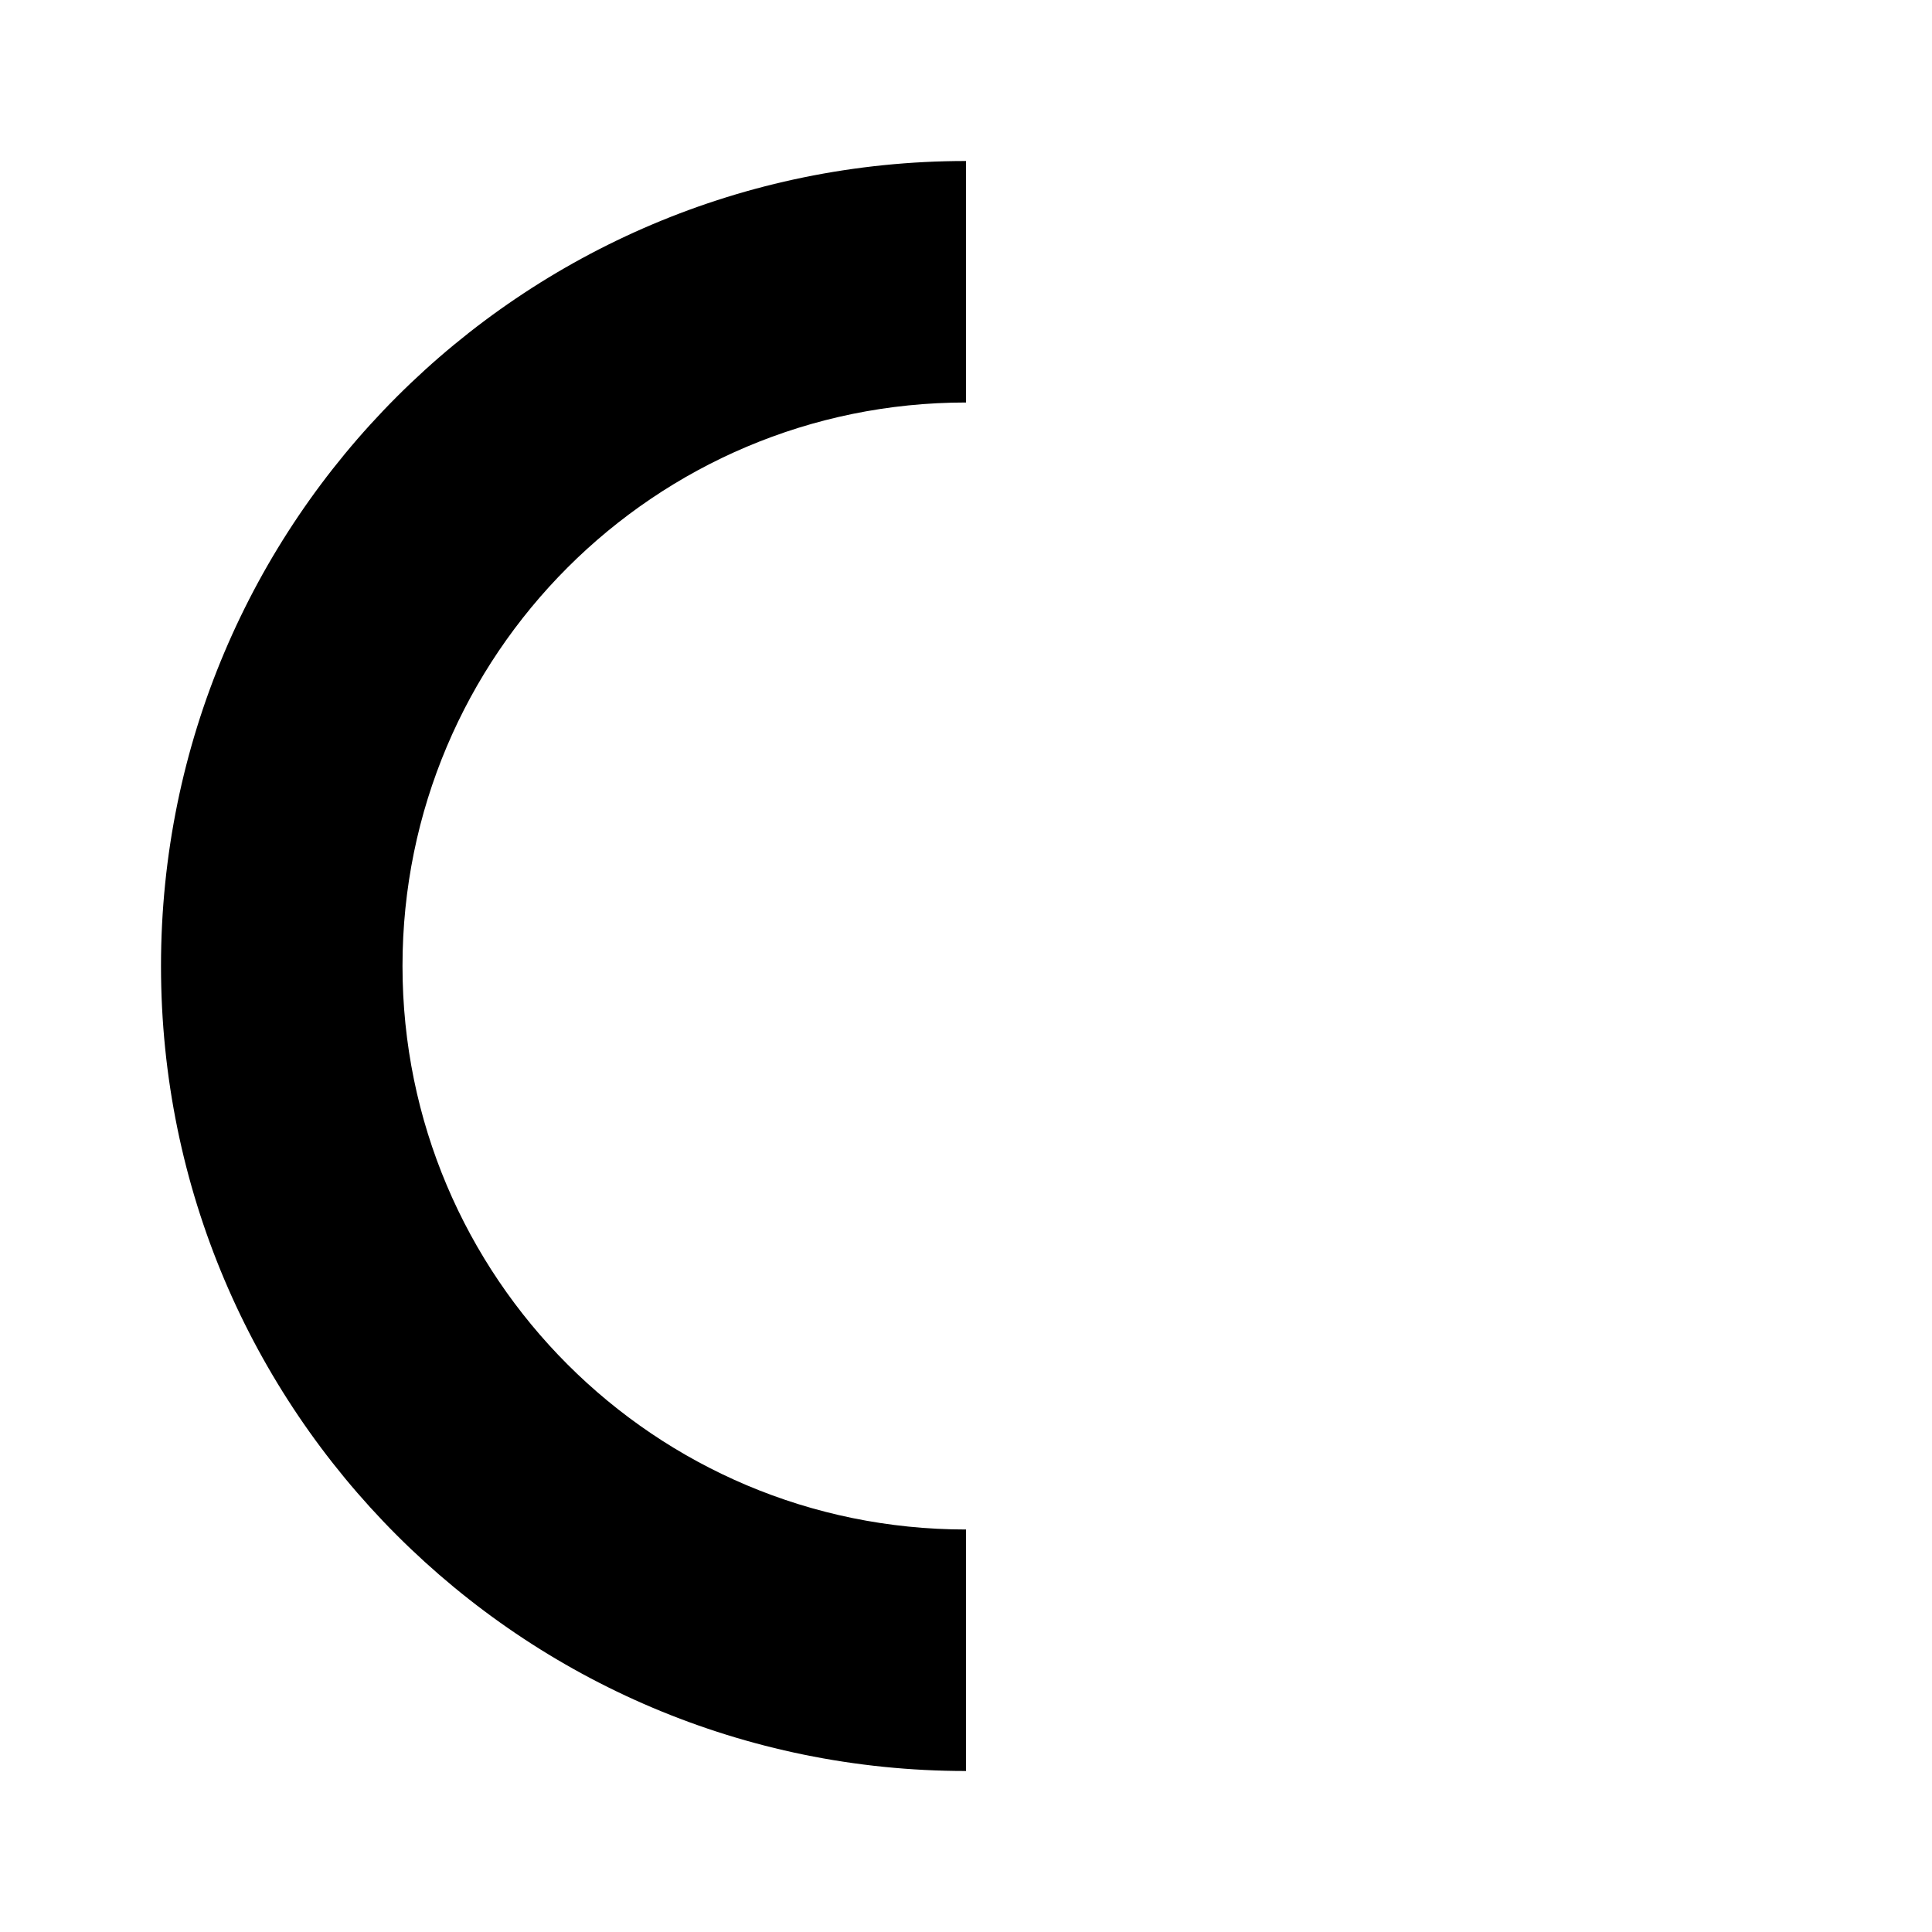
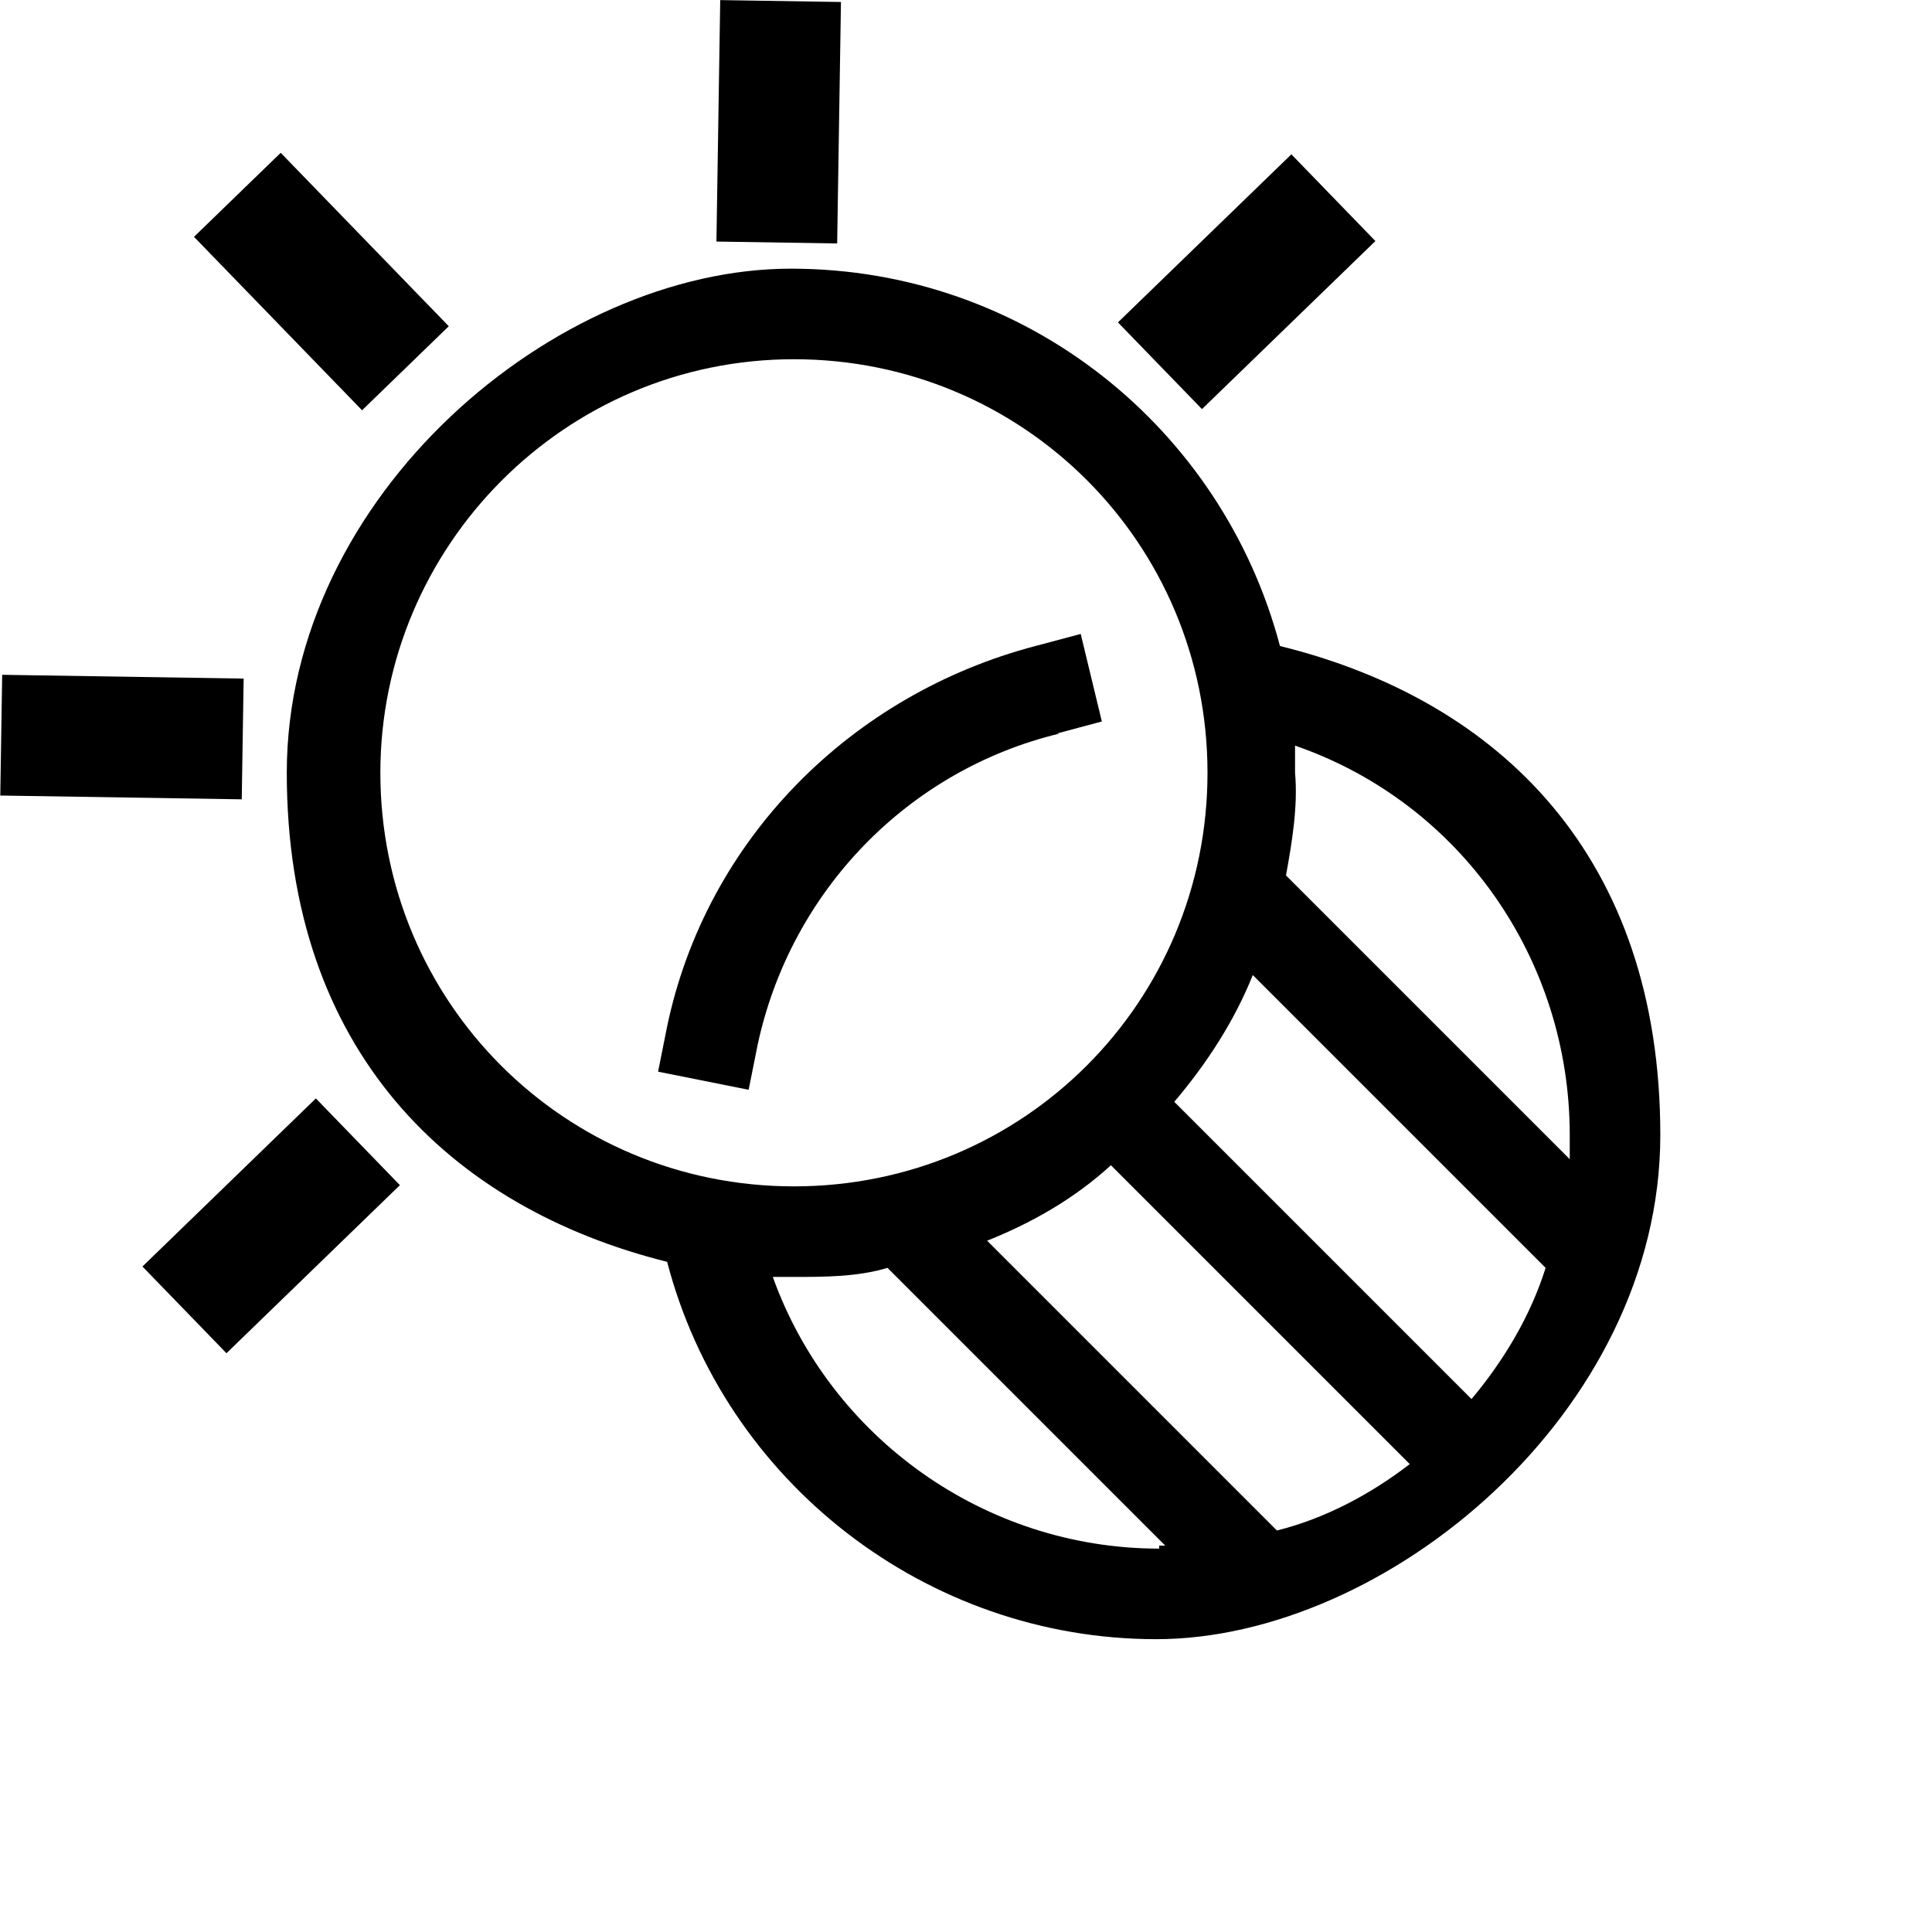
- <svg xmlns="http://www.w3.org/2000/svg" viewBox="0 0 24 24">
-   <path fill="currentColor" d="M12 2a10 10 0 1 0 0 20V2Zm0 3v14a7 7 0 0 1 0-14Z" />
+ <svg xmlns="http://www.w3.org/2000/svg" id="Layer_1" version="1.1" viewBox="0 0 64 64">
+   <defs>
+     <style>
+       .st0 {
+         fill: currentColor;
+       }
+     </style>
+   </defs>
+   <path class="st0" d="M35,24.3l1.5-.4-.7-2.9-1.5.4c-6.1,1.6-10.9,6.4-12.2,12.6l-.3,1.5,3,.6.3-1.5c1.1-5.1,5-9.1,10-10.3" />
+   <path class="st0" d="M42.4,21.4c-1.9-7.2-8.4-12.5-16.2-12.5s-16.7,7.5-16.7,16.7,5.4,14.4,12.6,16.2c1.9,7.3,8.6,12.5,16.2,12.5s16.7-7.5,16.7-16.7-5.3-14.4-12.6-16.2M12.6,25.6c0-7.5,6.1-13.7,13.7-13.7s13.7,6.1,13.7,13.7-6.1,13.7-13.7,13.7-13.7-6.1-13.7-13.7M38.4,51.3c-5.8,0-10.9-3.7-12.8-9h.7c1,0,2.1,0,3.1-.3l9.2,9.2h-.2M42.3,50.7l-9.6-9.6c1.5-.6,2.9-1.4,4.1-2.5l9.9,9.9c-1.3,1-2.8,1.8-4.4,2.2h0ZM48.8,46.4l-9.9-9.9c1.1-1.3,2-2.7,2.6-4.2l9.7,9.7c-.5,1.6-1.4,3.1-2.5,4.4h0ZM52,38.4l-9.4-9.4c.2-1.1.4-2.3.3-3.4v-.9c5.5,1.9,9.1,7.1,9.1,12.9v.8h0Z" />
+   <rect class="st0" x="2" y="20.4" width="4" height="8" transform="translate(28.5 20.8) rotate(90.9)" />
+   <rect class="st0" x="21.8" y="2" width="8" height="4" transform="translate(30.2 -21.7) rotate(90.9)" />
+   <rect class="st0" x="8.6" y="5.4" width="4" height="8" transform="translate(24.8 8.7) rotate(135.9)" />
+   <rect class="st0" x="5" y="38.6" width="8" height="4" transform="translate(43.7 63.5) rotate(135.9)" />
+   <rect class="st0" x="37.4" y="7.3" width="8" height="4" transform="translate(77.5 -12.8) rotate(135.9)" />
</svg>
